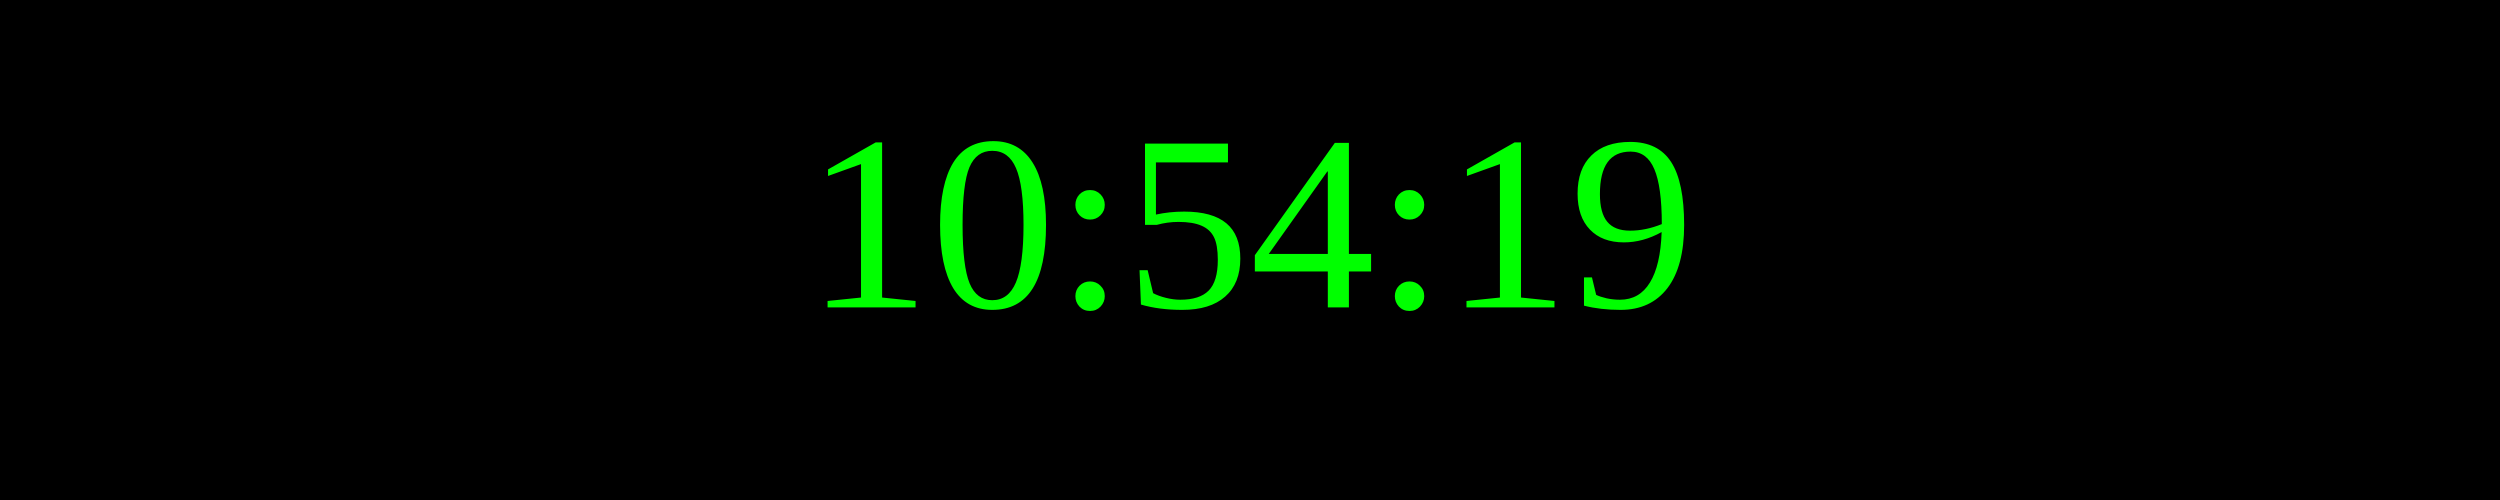
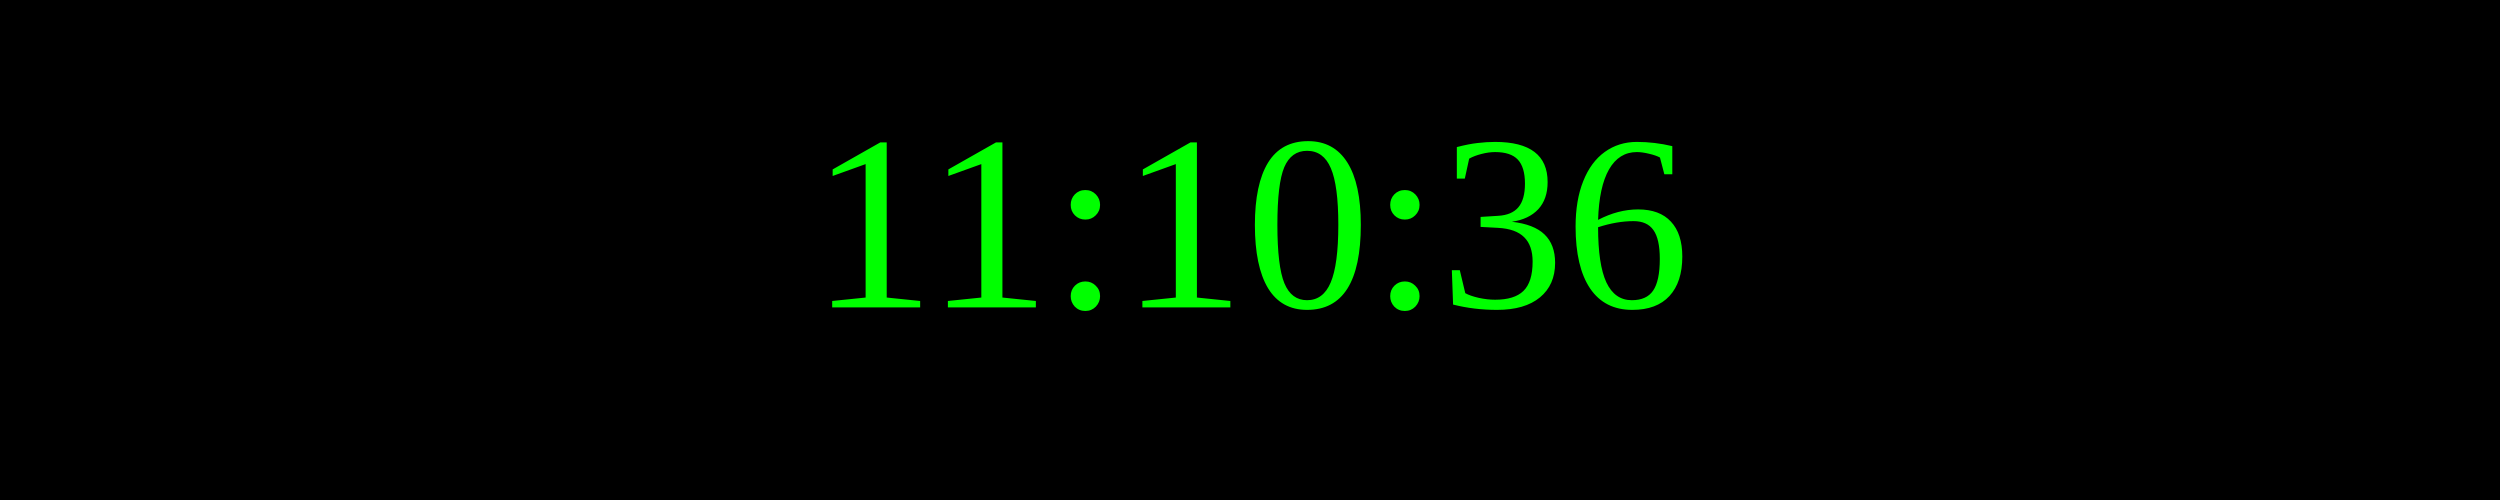
<svg xmlns="http://www.w3.org/2000/svg" width="250" height="50">
  <rect width="100%" height="100%" fill="black" />
  <text x="50%" y="50%" font-size="25" fill="lime" text-anchor="middle" dominant-baseline="middle">
- 10:54:19
+ 11:10:36
</text>
</svg>
